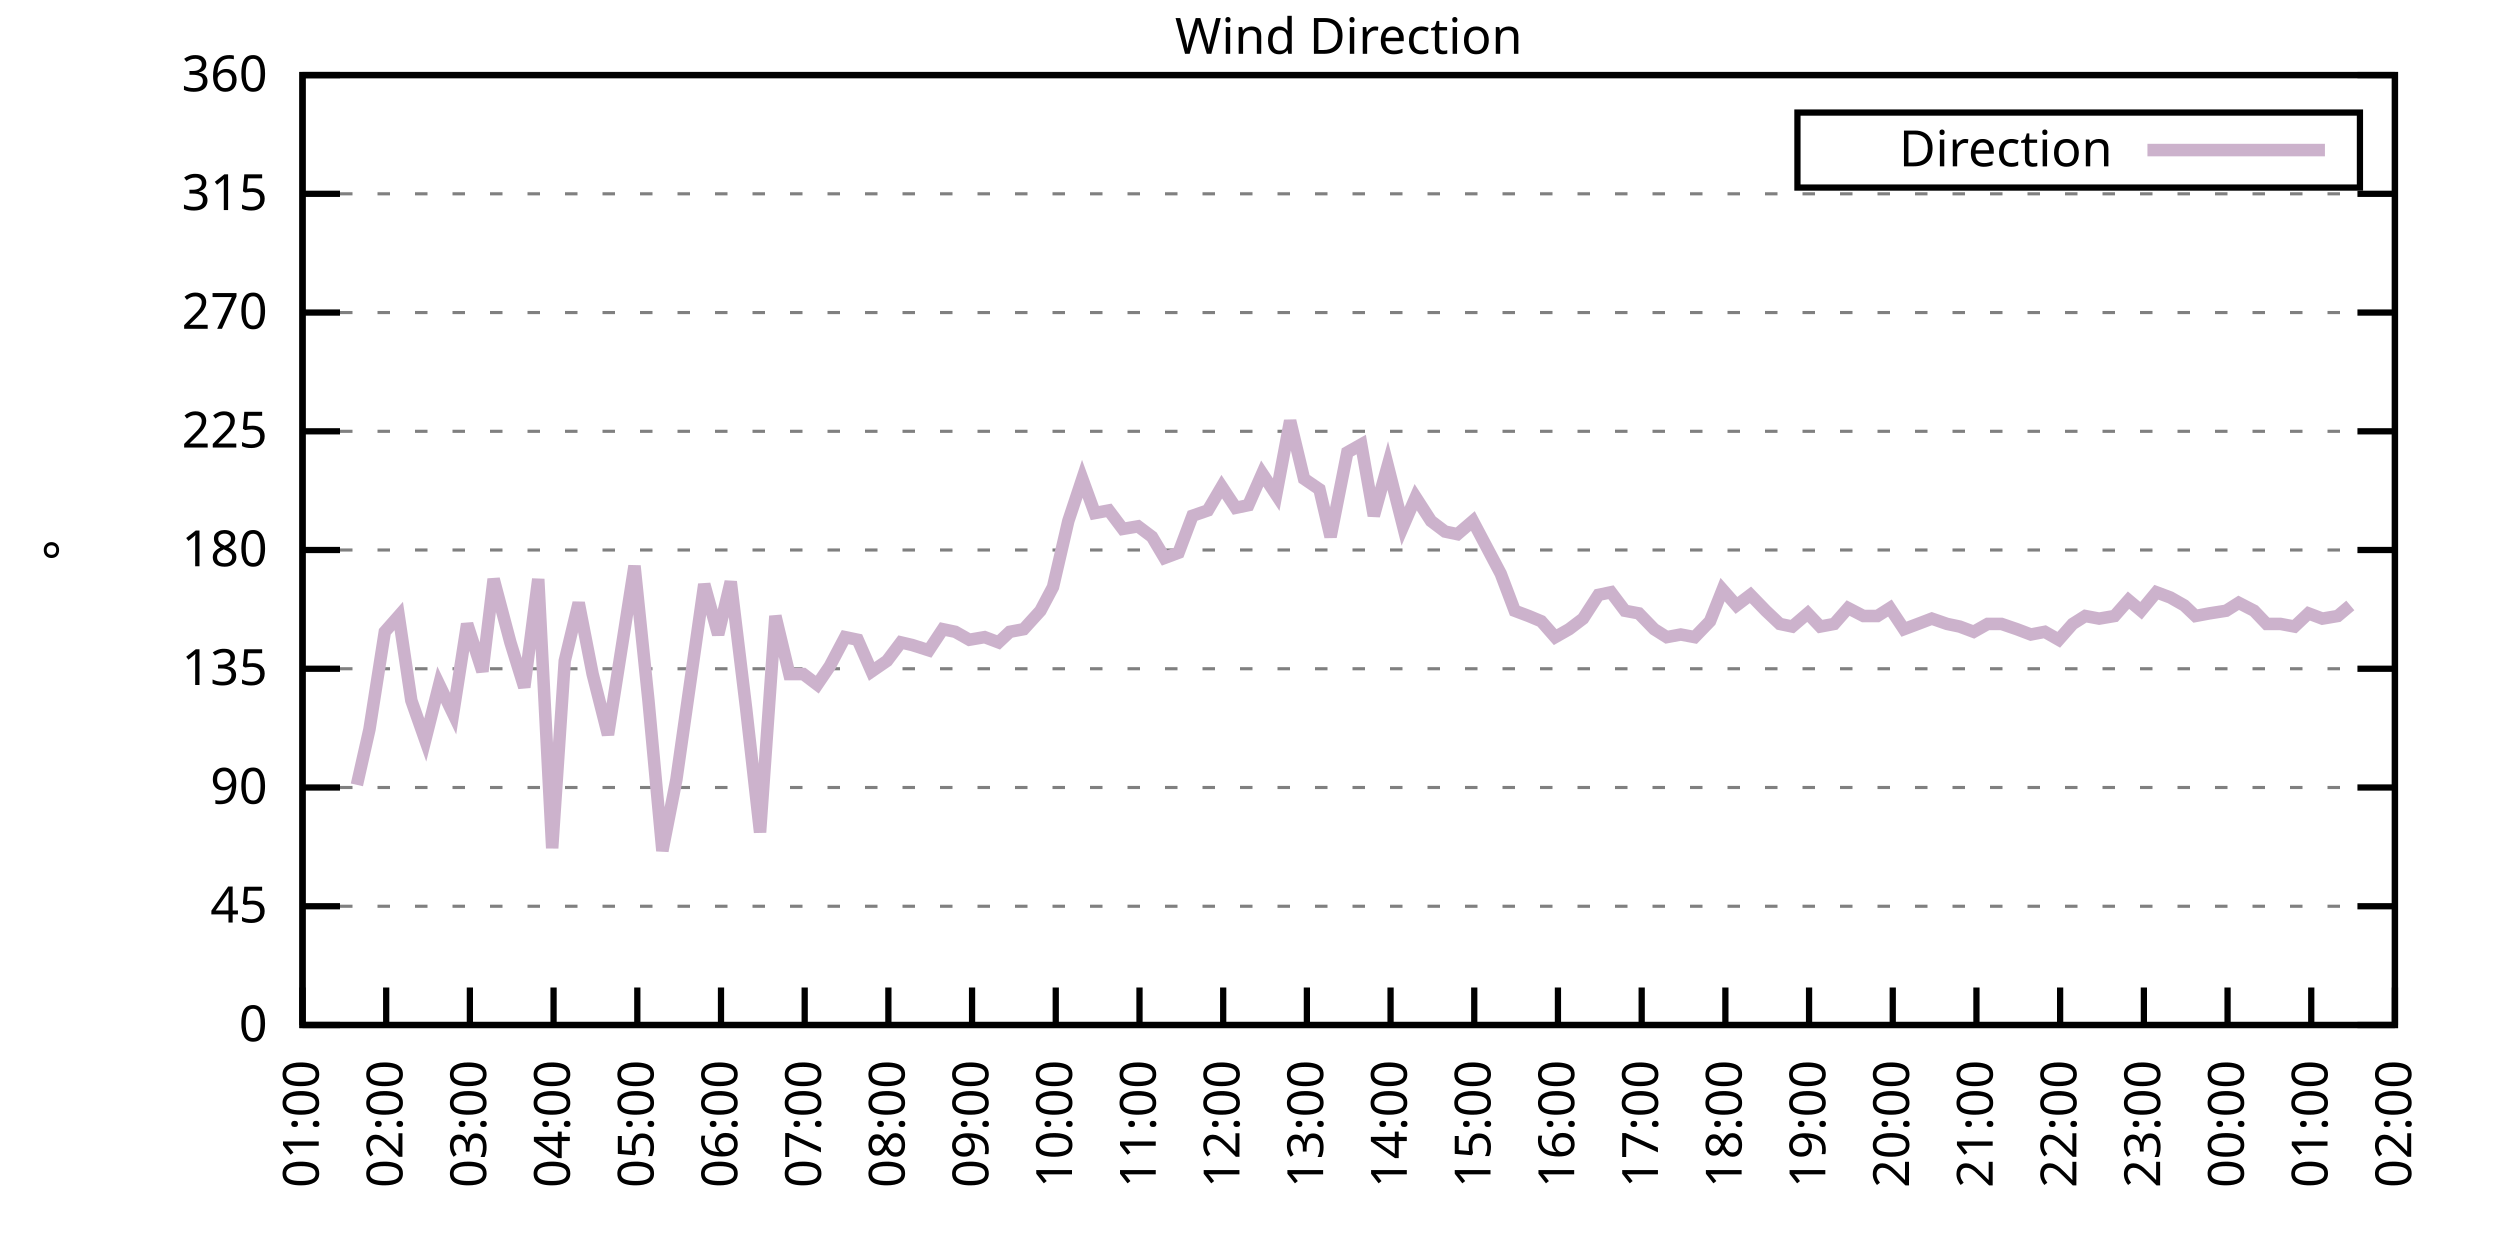
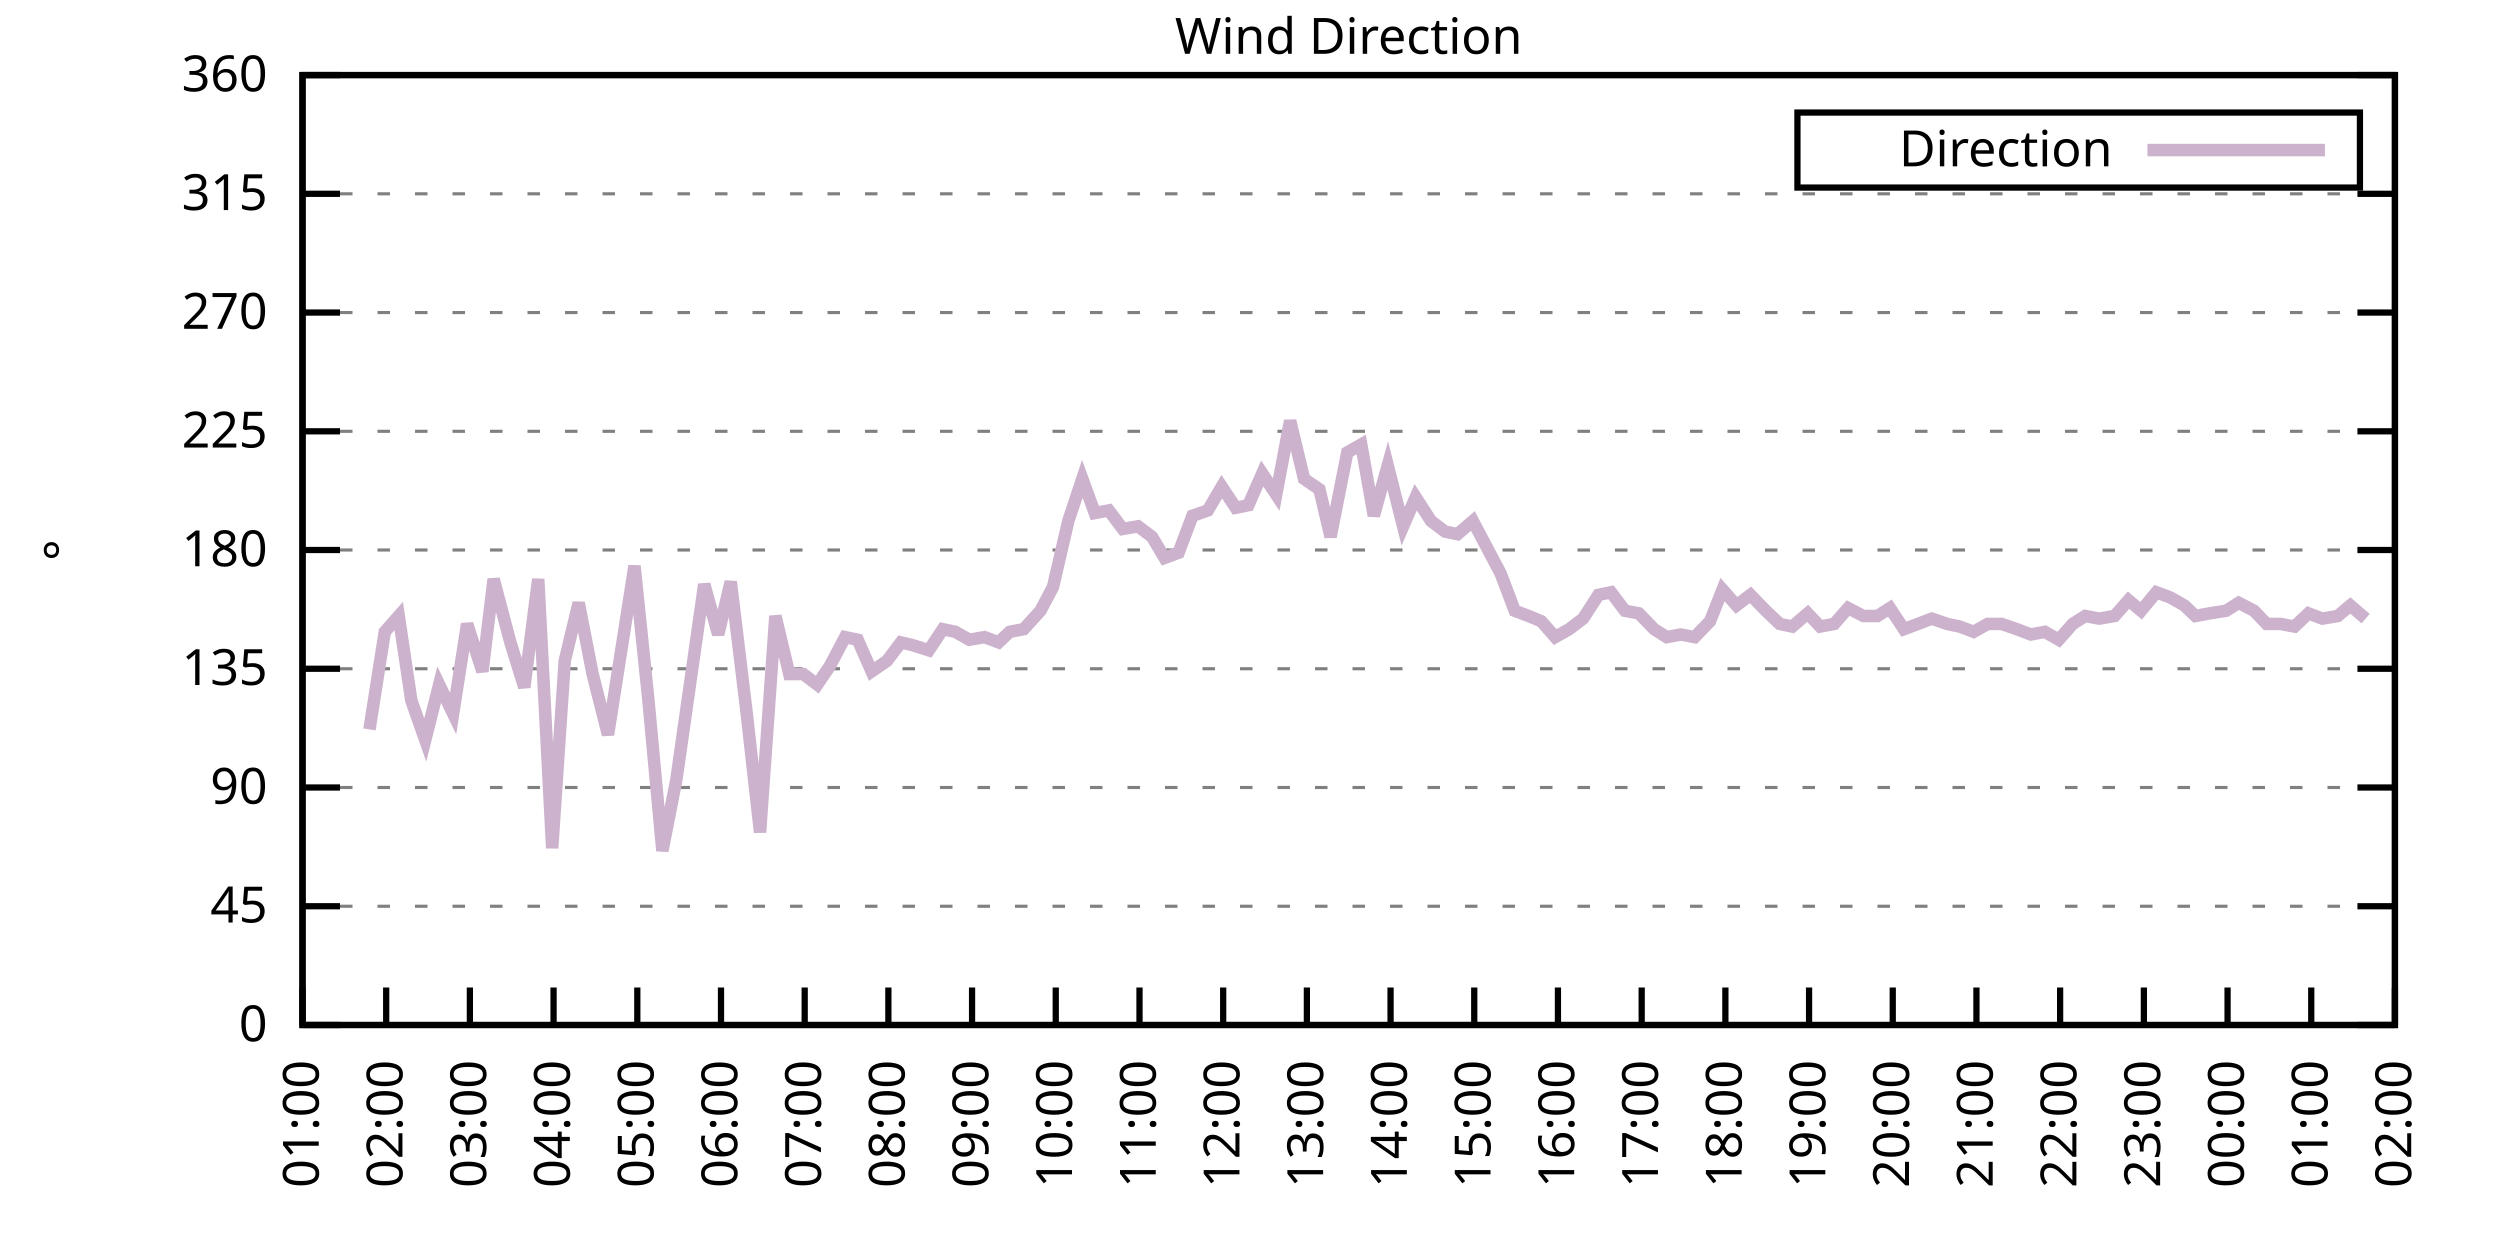
<svg xmlns="http://www.w3.org/2000/svg" xmlns:xlink="http://www.w3.org/1999/xlink" width="400" height="200" viewBox="0 0 400 200">
  <g id="gnuplot_canvas">
    <rect x="0" y="0" width="400" height="200" fill="none" />
    <defs>
      <circle id="gpDot" r="0.5" stroke-width="0.5" stroke="currentColor" />
      <path id="gpPt0" stroke-width="0.333" stroke="currentColor" d="M-1,0 h2 M0,-1 v2" />
      <path id="gpPt1" stroke-width="0.333" stroke="currentColor" d="M-1,-1 L1,1 M1,-1 L-1,1" />
      <path id="gpPt2" stroke-width="0.333" stroke="currentColor" d="M-1,0 L1,0 M0,-1 L0,1 M-1,-1 L1,1 M-1,1 L1,-1" />
      <rect id="gpPt3" stroke-width="0.333" stroke="currentColor" x="-1" y="-1" width="2" height="2" />
      <rect id="gpPt4" stroke-width="0.333" stroke="currentColor" fill="currentColor" x="-1" y="-1" width="2" height="2" />
      <circle id="gpPt5" stroke-width="0.333" stroke="currentColor" cx="0" cy="0" r="1" />
      <use xlink:href="#gpPt5" id="gpPt6" fill="currentColor" stroke="none" />
      <path id="gpPt7" stroke-width="0.333" stroke="currentColor" d="M0,-1.33 L-1.33,0.67 L1.33,0.67 z" />
      <use xlink:href="#gpPt7" id="gpPt8" fill="currentColor" stroke="none" />
      <use xlink:href="#gpPt7" id="gpPt9" stroke="currentColor" transform="rotate(180)" />
      <use xlink:href="#gpPt9" id="gpPt10" fill="currentColor" stroke="none" />
      <use xlink:href="#gpPt3" id="gpPt11" stroke="currentColor" transform="rotate(45)" />
      <use xlink:href="#gpPt11" id="gpPt12" fill="currentColor" stroke="none" />
      <path id="gpPt13" stroke-width="0.333" stroke="currentColor" d="M0,1.330 L1.265,0.411 L0.782,-1.067 L-0.782,-1.076 L-1.265,0.411 z" />
      <use xlink:href="#gpPt13" id="gpPt14" fill="currentColor" stroke="none" />
      <filter id="textbox" filterUnits="objectBoundingBox" x="0" y="0" height="1" width="1">
        <feFlood flood-color="white" flood-opacity="1" result="bgnd" />
        <feComposite in="SourceGraphic" in2="bgnd" operator="atop" />
      </filter>
      <filter id="greybox" filterUnits="objectBoundingBox" x="0" y="0" height="1" width="1">
        <feFlood flood-color="lightgrey" flood-opacity="1" result="grey" />
        <feComposite in="SourceGraphic" in2="grey" operator="atop" />
      </filter>
    </defs>
    <g fill="none" color="white" stroke="currentColor" stroke-width="1.00" stroke-linecap="butt" stroke-linejoin="miter">
</g>
    <g fill="none" color="black" stroke="currentColor" stroke-width="1.00" stroke-linecap="butt" stroke-linejoin="miter">
      <g stroke="none" shape-rendering="crispEdges">
        <polygon fill="rgb(255, 255, 255)" points="48.40,164.00 383.18,164.00 383.18,12.02 48.40,12.02 " />
      </g>
    </g>
    <g fill="none" color="black" stroke="currentColor" stroke-width="1.00" stroke-linecap="butt" stroke-linejoin="miter">
</g>
    <g fill="none" color="black" stroke="black" stroke-width="0.50" stroke-linecap="butt" stroke-linejoin="miter">
</g>
    <g fill="none" color="gray" stroke="currentColor" stroke-width="0.50" stroke-linecap="butt" stroke-linejoin="miter">
      <path stroke="gray" stroke-dasharray="2,4" class="gridline" d="M48.40,164.00 L383.19,164.00  " />
    </g>
    <g fill="none" color="gray" stroke="gray" stroke-width="1.00" stroke-linecap="butt" stroke-linejoin="miter">
</g>
    <g fill="none" color="black" stroke="currentColor" stroke-width="1.00" stroke-linecap="butt" stroke-linejoin="miter">
      <path stroke="black" d="M48.40,164.00 L54.40,164.00 M383.19,164.00 L377.19,164.00  " />
      <g transform="translate(42.80,166.60)" stroke="none" fill="black" font-family="Sans" font-size="8.00" text-anchor="end">
        <text>
          <tspan font-family="Sans"> 0</tspan>
        </text>
      </g>
    </g>
    <g fill="none" color="black" stroke="currentColor" stroke-width="1.00" stroke-linecap="butt" stroke-linejoin="miter">
</g>
    <g fill="none" color="black" stroke="black" stroke-width="0.50" stroke-linecap="butt" stroke-linejoin="miter">
</g>
    <g fill="none" color="gray" stroke="currentColor" stroke-width="0.50" stroke-linecap="butt" stroke-linejoin="miter">
      <path stroke="gray" stroke-dasharray="2,4" class="gridline" d="M48.40,145.00 L383.19,145.00  " />
    </g>
    <g fill="none" color="gray" stroke="gray" stroke-width="1.00" stroke-linecap="butt" stroke-linejoin="miter">
</g>
    <g fill="none" color="black" stroke="currentColor" stroke-width="1.00" stroke-linecap="butt" stroke-linejoin="miter">
      <path stroke="black" d="M48.40,145.00 L54.40,145.00 M383.19,145.00 L377.19,145.00  " />
      <g transform="translate(42.80,147.60)" stroke="none" fill="black" font-family="Sans" font-size="8.00" text-anchor="end">
        <text>
          <tspan font-family="Sans"> 45</tspan>
        </text>
      </g>
    </g>
    <g fill="none" color="black" stroke="currentColor" stroke-width="1.00" stroke-linecap="butt" stroke-linejoin="miter">
</g>
    <g fill="none" color="black" stroke="black" stroke-width="0.50" stroke-linecap="butt" stroke-linejoin="miter">
</g>
    <g fill="none" color="gray" stroke="currentColor" stroke-width="0.50" stroke-linecap="butt" stroke-linejoin="miter">
      <path stroke="gray" stroke-dasharray="2,4" class="gridline" d="M48.40,126.00 L383.19,126.00  " />
    </g>
    <g fill="none" color="gray" stroke="gray" stroke-width="1.00" stroke-linecap="butt" stroke-linejoin="miter">
</g>
    <g fill="none" color="black" stroke="currentColor" stroke-width="1.00" stroke-linecap="butt" stroke-linejoin="miter">
      <path stroke="black" d="M48.40,126.00 L54.40,126.00 M383.19,126.00 L377.19,126.00  " />
      <g transform="translate(42.80,128.60)" stroke="none" fill="black" font-family="Sans" font-size="8.00" text-anchor="end">
        <text>
          <tspan font-family="Sans"> 90</tspan>
        </text>
      </g>
    </g>
    <g fill="none" color="black" stroke="currentColor" stroke-width="1.00" stroke-linecap="butt" stroke-linejoin="miter">
</g>
    <g fill="none" color="black" stroke="black" stroke-width="0.50" stroke-linecap="butt" stroke-linejoin="miter">
</g>
    <g fill="none" color="gray" stroke="currentColor" stroke-width="0.50" stroke-linecap="butt" stroke-linejoin="miter">
      <path stroke="gray" stroke-dasharray="2,4" class="gridline" d="M48.40,107.00 L383.19,107.00  " />
    </g>
    <g fill="none" color="gray" stroke="gray" stroke-width="1.00" stroke-linecap="butt" stroke-linejoin="miter">
</g>
    <g fill="none" color="black" stroke="currentColor" stroke-width="1.00" stroke-linecap="butt" stroke-linejoin="miter">
      <path stroke="black" d="M48.40,107.00 L54.40,107.00 M383.19,107.00 L377.19,107.00  " />
      <g transform="translate(42.80,109.60)" stroke="none" fill="black" font-family="Sans" font-size="8.00" text-anchor="end">
        <text>
          <tspan font-family="Sans"> 135</tspan>
        </text>
      </g>
    </g>
    <g fill="none" color="black" stroke="currentColor" stroke-width="1.00" stroke-linecap="butt" stroke-linejoin="miter">
</g>
    <g fill="none" color="black" stroke="black" stroke-width="0.50" stroke-linecap="butt" stroke-linejoin="miter">
</g>
    <g fill="none" color="gray" stroke="currentColor" stroke-width="0.50" stroke-linecap="butt" stroke-linejoin="miter">
      <path stroke="gray" stroke-dasharray="2,4" class="gridline" d="M48.40,88.00 L383.19,88.00  " />
    </g>
    <g fill="none" color="gray" stroke="gray" stroke-width="1.00" stroke-linecap="butt" stroke-linejoin="miter">
</g>
    <g fill="none" color="black" stroke="currentColor" stroke-width="1.00" stroke-linecap="butt" stroke-linejoin="miter">
      <path stroke="black" d="M48.40,88.00 L54.40,88.00 M383.19,88.00 L377.19,88.00  " />
      <g transform="translate(42.80,90.60)" stroke="none" fill="black" font-family="Sans" font-size="8.00" text-anchor="end">
        <text>
          <tspan font-family="Sans"> 180</tspan>
        </text>
      </g>
    </g>
    <g fill="none" color="black" stroke="currentColor" stroke-width="1.00" stroke-linecap="butt" stroke-linejoin="miter">
</g>
    <g fill="none" color="black" stroke="black" stroke-width="0.50" stroke-linecap="butt" stroke-linejoin="miter">
</g>
    <g fill="none" color="gray" stroke="currentColor" stroke-width="0.50" stroke-linecap="butt" stroke-linejoin="miter">
      <path stroke="gray" stroke-dasharray="2,4" class="gridline" d="M48.40,69.01 L383.19,69.01  " />
    </g>
    <g fill="none" color="gray" stroke="gray" stroke-width="1.00" stroke-linecap="butt" stroke-linejoin="miter">
</g>
    <g fill="none" color="black" stroke="currentColor" stroke-width="1.00" stroke-linecap="butt" stroke-linejoin="miter">
      <path stroke="black" d="M48.40,69.01 L54.40,69.01 M383.19,69.01 L377.19,69.01  " />
      <g transform="translate(42.80,71.61)" stroke="none" fill="black" font-family="Sans" font-size="8.00" text-anchor="end">
        <text>
          <tspan font-family="Sans"> 225</tspan>
        </text>
      </g>
    </g>
    <g fill="none" color="black" stroke="currentColor" stroke-width="1.00" stroke-linecap="butt" stroke-linejoin="miter">
</g>
    <g fill="none" color="black" stroke="black" stroke-width="0.50" stroke-linecap="butt" stroke-linejoin="miter">
</g>
    <g fill="none" color="gray" stroke="currentColor" stroke-width="0.50" stroke-linecap="butt" stroke-linejoin="miter">
      <path stroke="gray" stroke-dasharray="2,4" class="gridline" d="M48.40,50.01 L383.19,50.01  " />
    </g>
    <g fill="none" color="gray" stroke="gray" stroke-width="1.00" stroke-linecap="butt" stroke-linejoin="miter">
</g>
    <g fill="none" color="black" stroke="currentColor" stroke-width="1.00" stroke-linecap="butt" stroke-linejoin="miter">
      <path stroke="black" d="M48.40,50.01 L54.40,50.01 M383.19,50.01 L377.19,50.01  " />
      <g transform="translate(42.80,52.61)" stroke="none" fill="black" font-family="Sans" font-size="8.00" text-anchor="end">
        <text>
          <tspan font-family="Sans"> 270</tspan>
        </text>
      </g>
    </g>
    <g fill="none" color="black" stroke="currentColor" stroke-width="1.00" stroke-linecap="butt" stroke-linejoin="miter">
</g>
    <g fill="none" color="black" stroke="black" stroke-width="0.50" stroke-linecap="butt" stroke-linejoin="miter">
</g>
    <g fill="none" color="gray" stroke="currentColor" stroke-width="0.50" stroke-linecap="butt" stroke-linejoin="miter">
      <path stroke="gray" stroke-dasharray="2,4" class="gridline" d="M48.40,31.01 L383.19,31.01  " />
    </g>
    <g fill="none" color="gray" stroke="gray" stroke-width="1.00" stroke-linecap="butt" stroke-linejoin="miter">
</g>
    <g fill="none" color="black" stroke="currentColor" stroke-width="1.00" stroke-linecap="butt" stroke-linejoin="miter">
      <path stroke="black" d="M48.40,31.01 L54.40,31.01 M383.19,31.01 L377.19,31.01  " />
      <g transform="translate(42.80,33.61)" stroke="none" fill="black" font-family="Sans" font-size="8.00" text-anchor="end">
        <text>
          <tspan font-family="Sans"> 315</tspan>
        </text>
      </g>
    </g>
    <g fill="none" color="black" stroke="currentColor" stroke-width="1.00" stroke-linecap="butt" stroke-linejoin="miter">
</g>
    <g fill="none" color="black" stroke="black" stroke-width="0.50" stroke-linecap="butt" stroke-linejoin="miter">
</g>
    <g fill="none" color="gray" stroke="currentColor" stroke-width="0.50" stroke-linecap="butt" stroke-linejoin="miter">
      <path stroke="gray" stroke-dasharray="2,4" class="gridline" d="M48.40,12.01 L383.19,12.01  " />
    </g>
    <g fill="none" color="gray" stroke="gray" stroke-width="1.00" stroke-linecap="butt" stroke-linejoin="miter">
</g>
    <g fill="none" color="black" stroke="currentColor" stroke-width="1.00" stroke-linecap="butt" stroke-linejoin="miter">
      <path stroke="black" d="M48.40,12.01 L54.40,12.01 M383.19,12.01 L377.19,12.01  " />
      <g transform="translate(42.80,14.61)" stroke="none" fill="black" font-family="Sans" font-size="8.00" text-anchor="end">
        <text>
          <tspan font-family="Sans"> 360</tspan>
        </text>
      </g>
    </g>
    <g fill="none" color="black" stroke="currentColor" stroke-width="1.00" stroke-linecap="butt" stroke-linejoin="miter">
      <path stroke="black" d="M48.40,164.00 L48.40,158.00  " />
      <g transform="translate(51.00,169.60) rotate(270.00)" stroke="none" fill="black" font-family="Sans" font-size="8.00" text-anchor="end">
        <text>
          <tspan font-family="Sans">01:00</tspan>
        </text>
      </g>
    </g>
    <g fill="none" color="black" stroke="currentColor" stroke-width="1.00" stroke-linecap="butt" stroke-linejoin="miter">
      <path stroke="black" d="M61.79,164.00 L61.79,158.00  " />
      <g transform="translate(64.39,169.60) rotate(270.00)" stroke="none" fill="black" font-family="Sans" font-size="8.00" text-anchor="end">
        <text>
          <tspan font-family="Sans">02:00</tspan>
        </text>
      </g>
    </g>
    <g fill="none" color="black" stroke="currentColor" stroke-width="1.00" stroke-linecap="butt" stroke-linejoin="miter">
      <path stroke="black" d="M75.18,164.00 L75.18,158.00  " />
      <g transform="translate(77.78,169.60) rotate(270.00)" stroke="none" fill="black" font-family="Sans" font-size="8.00" text-anchor="end">
        <text>
          <tspan font-family="Sans">03:00</tspan>
        </text>
      </g>
    </g>
    <g fill="none" color="black" stroke="currentColor" stroke-width="1.00" stroke-linecap="butt" stroke-linejoin="miter">
      <path stroke="black" d="M88.57,164.00 L88.57,158.00  " />
      <g transform="translate(91.17,169.60) rotate(270.00)" stroke="none" fill="black" font-family="Sans" font-size="8.00" text-anchor="end">
        <text>
          <tspan font-family="Sans">04:00</tspan>
        </text>
      </g>
    </g>
    <g fill="none" color="black" stroke="currentColor" stroke-width="1.00" stroke-linecap="butt" stroke-linejoin="miter">
      <path stroke="black" d="M101.97,164.00 L101.97,158.00  " />
      <g transform="translate(104.57,169.60) rotate(270.00)" stroke="none" fill="black" font-family="Sans" font-size="8.00" text-anchor="end">
        <text>
          <tspan font-family="Sans">05:00</tspan>
        </text>
      </g>
    </g>
    <g fill="none" color="black" stroke="currentColor" stroke-width="1.00" stroke-linecap="butt" stroke-linejoin="miter">
      <path stroke="black" d="M115.36,164.00 L115.36,158.00  " />
      <g transform="translate(117.96,169.60) rotate(270.00)" stroke="none" fill="black" font-family="Sans" font-size="8.00" text-anchor="end">
        <text>
          <tspan font-family="Sans">06:00</tspan>
        </text>
      </g>
    </g>
    <g fill="none" color="black" stroke="currentColor" stroke-width="1.00" stroke-linecap="butt" stroke-linejoin="miter">
      <path stroke="black" d="M128.75,164.00 L128.75,158.00  " />
      <g transform="translate(131.35,169.60) rotate(270.00)" stroke="none" fill="black" font-family="Sans" font-size="8.00" text-anchor="end">
        <text>
          <tspan font-family="Sans">07:00</tspan>
        </text>
      </g>
    </g>
    <g fill="none" color="black" stroke="currentColor" stroke-width="1.00" stroke-linecap="butt" stroke-linejoin="miter">
      <path stroke="black" d="M142.14,164.00 L142.14,158.00  " />
      <g transform="translate(144.74,169.60) rotate(270.00)" stroke="none" fill="black" font-family="Sans" font-size="8.00" text-anchor="end">
        <text>
          <tspan font-family="Sans">08:00</tspan>
        </text>
      </g>
    </g>
    <g fill="none" color="black" stroke="currentColor" stroke-width="1.00" stroke-linecap="butt" stroke-linejoin="miter">
      <path stroke="black" d="M155.53,164.00 L155.53,158.00  " />
      <g transform="translate(158.13,169.60) rotate(270.00)" stroke="none" fill="black" font-family="Sans" font-size="8.00" text-anchor="end">
        <text>
          <tspan font-family="Sans">09:00</tspan>
        </text>
      </g>
    </g>
    <g fill="none" color="black" stroke="currentColor" stroke-width="1.00" stroke-linecap="butt" stroke-linejoin="miter">
      <path stroke="black" d="M168.92,164.00 L168.92,158.00  " />
      <g transform="translate(171.52,169.60) rotate(270.00)" stroke="none" fill="black" font-family="Sans" font-size="8.00" text-anchor="end">
        <text>
          <tspan font-family="Sans">10:00</tspan>
        </text>
      </g>
    </g>
    <g fill="none" color="black" stroke="currentColor" stroke-width="1.00" stroke-linecap="butt" stroke-linejoin="miter">
      <path stroke="black" d="M182.32,164.00 L182.32,158.00  " />
      <g transform="translate(184.92,169.60) rotate(270.00)" stroke="none" fill="black" font-family="Sans" font-size="8.00" text-anchor="end">
        <text>
          <tspan font-family="Sans">11:00</tspan>
        </text>
      </g>
    </g>
    <g fill="none" color="black" stroke="currentColor" stroke-width="1.00" stroke-linecap="butt" stroke-linejoin="miter">
      <path stroke="black" d="M195.71,164.00 L195.71,158.00  " />
      <g transform="translate(198.31,169.60) rotate(270.00)" stroke="none" fill="black" font-family="Sans" font-size="8.00" text-anchor="end">
        <text>
          <tspan font-family="Sans">12:00</tspan>
        </text>
      </g>
    </g>
    <g fill="none" color="black" stroke="currentColor" stroke-width="1.00" stroke-linecap="butt" stroke-linejoin="miter">
      <path stroke="black" d="M209.10,164.00 L209.10,158.00  " />
      <g transform="translate(211.70,169.60) rotate(270.00)" stroke="none" fill="black" font-family="Sans" font-size="8.00" text-anchor="end">
        <text>
          <tspan font-family="Sans">13:00</tspan>
        </text>
      </g>
    </g>
    <g fill="none" color="black" stroke="currentColor" stroke-width="1.00" stroke-linecap="butt" stroke-linejoin="miter">
      <path stroke="black" d="M222.49,164.00 L222.49,158.00  " />
      <g transform="translate(225.09,169.60) rotate(270.00)" stroke="none" fill="black" font-family="Sans" font-size="8.00" text-anchor="end">
        <text>
          <tspan font-family="Sans">14:00</tspan>
        </text>
      </g>
    </g>
    <g fill="none" color="black" stroke="currentColor" stroke-width="1.00" stroke-linecap="butt" stroke-linejoin="miter">
      <path stroke="black" d="M235.88,164.00 L235.88,158.00  " />
      <g transform="translate(238.48,169.60) rotate(270.00)" stroke="none" fill="black" font-family="Sans" font-size="8.00" text-anchor="end">
        <text>
          <tspan font-family="Sans">15:00</tspan>
        </text>
      </g>
    </g>
    <g fill="none" color="black" stroke="currentColor" stroke-width="1.00" stroke-linecap="butt" stroke-linejoin="miter">
      <path stroke="black" d="M249.27,164.00 L249.27,158.00  " />
      <g transform="translate(251.87,169.60) rotate(270.00)" stroke="none" fill="black" font-family="Sans" font-size="8.00" text-anchor="end">
        <text>
          <tspan font-family="Sans">16:00</tspan>
        </text>
      </g>
    </g>
    <g fill="none" color="black" stroke="currentColor" stroke-width="1.00" stroke-linecap="butt" stroke-linejoin="miter">
      <path stroke="black" d="M262.67,164.00 L262.67,158.00  " />
      <g transform="translate(265.27,169.60) rotate(270.00)" stroke="none" fill="black" font-family="Sans" font-size="8.00" text-anchor="end">
        <text>
          <tspan font-family="Sans">17:00</tspan>
        </text>
      </g>
    </g>
    <g fill="none" color="black" stroke="currentColor" stroke-width="1.00" stroke-linecap="butt" stroke-linejoin="miter">
      <path stroke="black" d="M276.06,164.00 L276.06,158.00  " />
      <g transform="translate(278.66,169.60) rotate(270.00)" stroke="none" fill="black" font-family="Sans" font-size="8.00" text-anchor="end">
        <text>
          <tspan font-family="Sans">18:00</tspan>
        </text>
      </g>
    </g>
    <g fill="none" color="black" stroke="currentColor" stroke-width="1.00" stroke-linecap="butt" stroke-linejoin="miter">
      <path stroke="black" d="M289.45,164.00 L289.45,158.00  " />
      <g transform="translate(292.05,169.60) rotate(270.00)" stroke="none" fill="black" font-family="Sans" font-size="8.00" text-anchor="end">
        <text>
          <tspan font-family="Sans">19:00</tspan>
        </text>
      </g>
    </g>
    <g fill="none" color="black" stroke="currentColor" stroke-width="1.00" stroke-linecap="butt" stroke-linejoin="miter">
      <path stroke="black" d="M302.84,164.00 L302.84,158.00  " />
      <g transform="translate(305.44,169.60) rotate(270.00)" stroke="none" fill="black" font-family="Sans" font-size="8.00" text-anchor="end">
        <text>
          <tspan font-family="Sans">20:00</tspan>
        </text>
      </g>
    </g>
    <g fill="none" color="black" stroke="currentColor" stroke-width="1.00" stroke-linecap="butt" stroke-linejoin="miter">
      <path stroke="black" d="M316.23,164.00 L316.23,158.00  " />
      <g transform="translate(318.83,169.60) rotate(270.00)" stroke="none" fill="black" font-family="Sans" font-size="8.00" text-anchor="end">
        <text>
          <tspan font-family="Sans">21:00</tspan>
        </text>
      </g>
    </g>
    <g fill="none" color="black" stroke="currentColor" stroke-width="1.00" stroke-linecap="butt" stroke-linejoin="miter">
      <path stroke="black" d="M329.62,164.00 L329.62,158.00  " />
      <g transform="translate(332.22,169.60) rotate(270.00)" stroke="none" fill="black" font-family="Sans" font-size="8.00" text-anchor="end">
        <text>
          <tspan font-family="Sans">22:00</tspan>
        </text>
      </g>
    </g>
    <g fill="none" color="black" stroke="currentColor" stroke-width="1.00" stroke-linecap="butt" stroke-linejoin="miter">
      <path stroke="black" d="M343.02,164.00 L343.02,158.00  " />
      <g transform="translate(345.62,169.60) rotate(270.00)" stroke="none" fill="black" font-family="Sans" font-size="8.00" text-anchor="end">
        <text>
          <tspan font-family="Sans">23:00</tspan>
        </text>
      </g>
    </g>
    <g fill="none" color="black" stroke="currentColor" stroke-width="1.00" stroke-linecap="butt" stroke-linejoin="miter">
      <path stroke="black" d="M356.41,164.00 L356.41,158.00  " />
      <g transform="translate(359.01,169.60) rotate(270.00)" stroke="none" fill="black" font-family="Sans" font-size="8.00" text-anchor="end">
        <text>
          <tspan font-family="Sans">00:00</tspan>
        </text>
      </g>
    </g>
    <g fill="none" color="black" stroke="currentColor" stroke-width="1.00" stroke-linecap="butt" stroke-linejoin="miter">
      <path stroke="black" d="M369.80,164.00 L369.80,158.00  " />
      <g transform="translate(372.40,169.60) rotate(270.00)" stroke="none" fill="black" font-family="Sans" font-size="8.00" text-anchor="end">
        <text>
          <tspan font-family="Sans">01:00</tspan>
        </text>
      </g>
    </g>
    <g fill="none" color="black" stroke="currentColor" stroke-width="1.00" stroke-linecap="butt" stroke-linejoin="miter">
      <path stroke="black" d="M383.19,164.00 L383.19,158.00  " />
      <g transform="translate(385.79,169.60) rotate(270.00)" stroke="none" fill="black" font-family="Sans" font-size="8.00" text-anchor="end">
        <text>
          <tspan font-family="Sans">02:00</tspan>
        </text>
      </g>
    </g>
    <g fill="none" color="black" stroke="currentColor" stroke-width="1.00" stroke-linecap="butt" stroke-linejoin="miter">
</g>
    <g fill="none" color="black" stroke="currentColor" stroke-width="1.00" stroke-linecap="butt" stroke-linejoin="miter">
      <path stroke="black" d="M48.40,12.01 L48.40,164.00 L383.19,164.00 L383.19,12.01 L48.40,12.01 Z  " />
    </g>
    <g fill="none" color="black" stroke="currentColor" stroke-width="1.00" stroke-linecap="butt" stroke-linejoin="miter">
</g>
    <g fill="none" color="black" stroke="currentColor" stroke-width="1.00" stroke-linecap="butt" stroke-linejoin="miter">
      <path stroke="black" d="M287.59,30.01 L287.59,18.01 L377.59,18.01 L377.59,30.01 L287.59,30.01 Z  " />
    </g>
    <g id="Wind_direction_plot_1">
      <g fill="none" color="white" stroke="black" stroke-width="2.00" stroke-linecap="butt" stroke-linejoin="miter">
</g>
      <g fill="none" color="black" stroke="currentColor" stroke-width="2.00" stroke-linecap="butt" stroke-linejoin="miter">
        <g transform="translate(337.99,26.61)" stroke="none" fill="black" font-family="Sans" font-size="8.00" text-anchor="end">
          <text>
            <tspan font-family="Sans">Direction</tspan>
          </text>
        </g>
      </g>
      <g fill="none" color="black" stroke="currentColor" stroke-width="2.00" stroke-linecap="butt" stroke-linejoin="miter">
-         <path stroke="rgb(204, 178, 204)" d="M343.59,24.01 L371.99,24.01 M57.10,125.58 L59.11,116.71 L61.57,101.09 L63.80,98.56 L65.81,112.07 L68.04,118.40   L70.27,109.54 L72.50,114.18 L74.74,99.83 L77.19,107.43 L78.98,92.65 L81.66,102.78 L83.89,109.96 L86.12,92.65   L88.35,135.71 L90.36,105.74 L92.59,96.45 L94.82,107.85 L97.28,117.56 L101.52,90.54 L103.75,112.07 L105.98,136.14   L108.22,124.74 L110.45,109.11 L112.68,93.49 L114.91,101.52 L116.92,93.07 L119.38,113.34 L121.61,133.18 L124.06,98.56   L126.29,107.85 L128.53,107.85 L130.76,109.54 L132.77,106.58 L135.22,101.94 L137.23,102.36 L139.46,107.43 L141.92,105.74   L144.15,102.78 L145.94,103.20 L148.61,104.05 L150.85,100.67 L152.85,101.09 L155.09,102.36 L157.54,101.94 L159.77,102.78   L161.56,101.09 L163.79,100.67 L166.47,97.72 L168.48,93.92 L170.93,83.36 L173.17,76.61 L175.17,82.09 L177.41,81.67   L179.64,84.63 L182.09,84.21 L184.32,85.89 L186.33,89.27 L188.57,88.43 L190.80,82.52 L193.25,81.67 L195.48,77.87   L197.72,81.25 L199.73,80.83 L201.96,75.76 L204.19,79.14 L206.42,67.32 L208.65,76.61 L211.11,78.29 L212.89,85.89   L215.57,72.38 L217.80,71.12 L219.81,82.52 L222.04,74.49 L224.50,84.21 L226.51,79.56 L228.96,83.36 L231.20,85.05   L233.20,85.47 L235.66,83.36 L237.89,87.58 L240.12,91.80 L242.36,97.72 L244.59,98.56 L246.60,99.40 L248.83,101.94   L251.06,100.67 L253.29,98.98 L255.75,95.18 L257.76,94.76 L259.99,97.72 L262.22,98.14 L264.67,100.67 L266.68,101.94   L268.92,101.52 L271.15,101.94 L273.60,99.40 L275.61,94.34 L277.84,96.87 L280.07,95.18 L282.53,97.72 L284.76,99.83   L286.77,100.25 L289.23,98.14 L291.23,100.25 L293.47,99.83 L295.70,97.29 L298.15,98.56 L300.39,98.56 L302.39,97.29   L304.63,100.67 L306.86,99.83 L309.09,98.98 L311.54,99.83 L313.55,100.25 L315.79,101.09 L318.02,99.83 L320.25,99.83   L322.70,100.67 L324.94,101.52 L327.17,101.09 L329.40,102.36 L331.63,99.83 L333.64,98.56 L335.87,98.98 L338.33,98.56   L340.56,96.03 L342.57,97.72 L345.02,94.76 L347.26,95.60 L349.49,96.87 L351.27,98.56 L353.51,98.14 L356.18,97.72   L358.19,96.45 L360.65,97.72 L362.66,99.83 L364.89,99.83 L367.12,100.25 L369.35,98.14 L371.58,98.98 L374.04,98.56   L376.05,96.87  " />
+         <path stroke="rgb(204, 178, 204)" d="M343.59,24.01 L371.99,24.01 M59.11,116.71 L61.57,101.09 L63.80,98.56 L65.81,112.07 L68.04,118.40 L70.27,109.54   L72.50,114.18 L74.74,99.83 L77.19,107.43 L78.98,92.65 L81.66,102.78 L83.89,109.96 L86.12,92.65 L88.35,135.71   L90.36,105.74 L92.59,96.45 L94.82,107.85 L97.28,117.56 L101.52,90.54 L103.75,112.07 L105.98,136.14 L108.22,124.74   L110.45,109.11 L112.68,93.49 L114.91,101.52 L116.92,93.07 L119.38,113.34 L121.61,133.18 L124.06,98.56 L126.29,107.85   L128.53,107.85 L130.76,109.54 L132.77,106.58 L135.22,101.94 L137.23,102.36 L139.46,107.43 L141.92,105.74 L144.15,102.78   L145.94,103.20 L148.61,104.05 L150.85,100.67 L152.85,101.09 L155.09,102.36 L157.54,101.94 L159.77,102.78 L161.56,101.09   L163.79,100.67 L166.47,97.72 L168.48,93.92 L170.93,83.36 L173.17,76.61 L175.17,82.09 L177.41,81.67 L179.64,84.63   L182.09,84.21 L184.32,85.89 L186.33,89.27 L188.57,88.43 L190.80,82.52 L193.25,81.67 L195.48,77.87 L197.72,81.25   L199.73,80.83 L201.96,75.76 L204.19,79.14 L206.42,67.32 L208.65,76.61 L211.11,78.29 L212.89,85.89 L215.57,72.38   L217.80,71.12 L219.81,82.52 L222.04,74.49 L224.50,84.21 L226.51,79.56 L228.96,83.36 L231.20,85.05 L233.20,85.47   L235.66,83.36 L237.89,87.58 L240.12,91.80 L242.36,97.72 L244.59,98.56 L246.60,99.40 L248.83,101.94 L251.06,100.67   L253.29,98.98 L255.75,95.18 L257.76,94.76 L259.99,97.72 L262.22,98.14 L264.67,100.67 L266.68,101.94 L268.92,101.52   L271.15,101.94 L273.60,99.40 L275.61,94.34 L277.84,96.87 L280.07,95.18 L282.53,97.72 L284.76,99.83 L286.77,100.25   L289.23,98.14 L291.23,100.25 L293.47,99.83 L295.70,97.29 L298.15,98.56 L300.39,98.56 L302.39,97.29 L304.63,100.67   L306.86,99.83 L309.09,98.98 L311.54,99.83 L313.55,100.25 L315.79,101.09 L318.02,99.83 L320.25,99.83 L322.70,100.67   L324.94,101.52 L327.17,101.09 L329.40,102.36 L331.63,99.83 L333.64,98.56 L335.87,98.98 L338.33,98.56 L340.56,96.03   L342.57,97.72 L345.02,94.76 L347.26,95.60 L349.49,96.87 L351.27,98.56 L353.51,98.14 L356.18,97.72 L358.19,96.45   L360.65,97.72 L362.66,99.83 L364.89,99.83 L367.12,100.25 L369.35,98.14 L371.58,98.98 L374.04,98.56 L376.05,96.87   L378.50,98.98  " />
      </g>
    </g>
    <g fill="none" color="black" stroke="currentColor" stroke-width="2.00" stroke-linecap="butt" stroke-linejoin="miter">
</g>
    <g fill="none" color="black" stroke="black" stroke-width="1.00" stroke-linecap="butt" stroke-linejoin="miter">
</g>
    <g fill="none" color="black" stroke="currentColor" stroke-width="1.00" stroke-linecap="butt" stroke-linejoin="miter">
      <path stroke="black" d="M48.40,12.01 L48.40,164.00 L383.19,164.00 L383.19,12.01 L48.40,12.01 Z  " />
      <g transform="translate(12.80,88.01) rotate(270.00)" stroke="none" fill="black" font-family="Sans" font-size="8.00" text-anchor="middle">
        <text>
          <tspan font-family="Sans">°</tspan>
        </text>
      </g>
    </g>
    <g fill="none" color="black" stroke="currentColor" stroke-width="1.00" stroke-linecap="butt" stroke-linejoin="miter">
</g>
    <g fill="none" color="black" stroke="currentColor" stroke-width="1.00" stroke-linecap="butt" stroke-linejoin="miter">
      <g transform="translate(215.79,8.61)" stroke="none" fill="black" font-family="Sans" font-size="8.00" text-anchor="middle">
        <text>
          <tspan font-family="Sans">Wind Direction</tspan>
        </text>
      </g>
    </g>
    <g fill="none" color="black" stroke="currentColor" stroke-width="1.00" stroke-linecap="butt" stroke-linejoin="miter">
</g>
  </g>
</svg>
